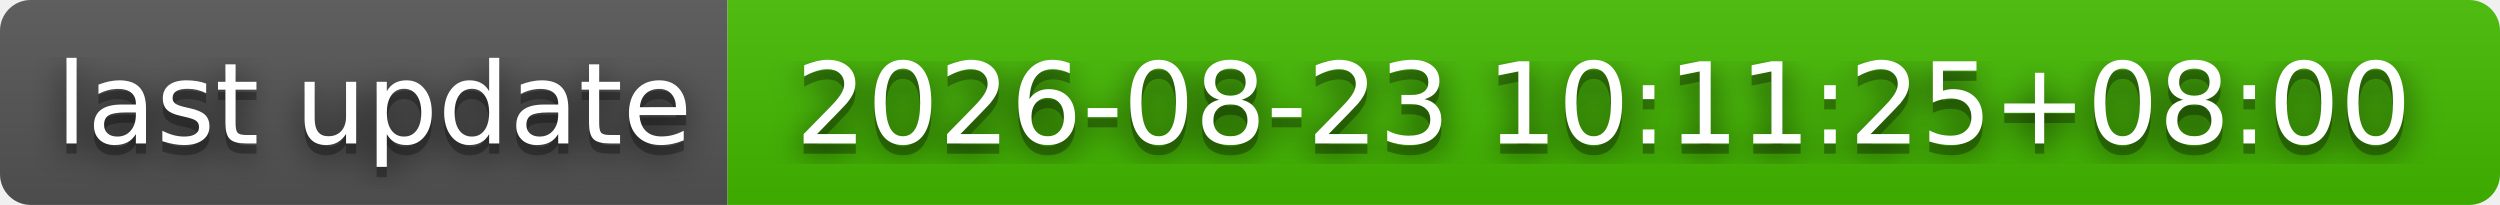
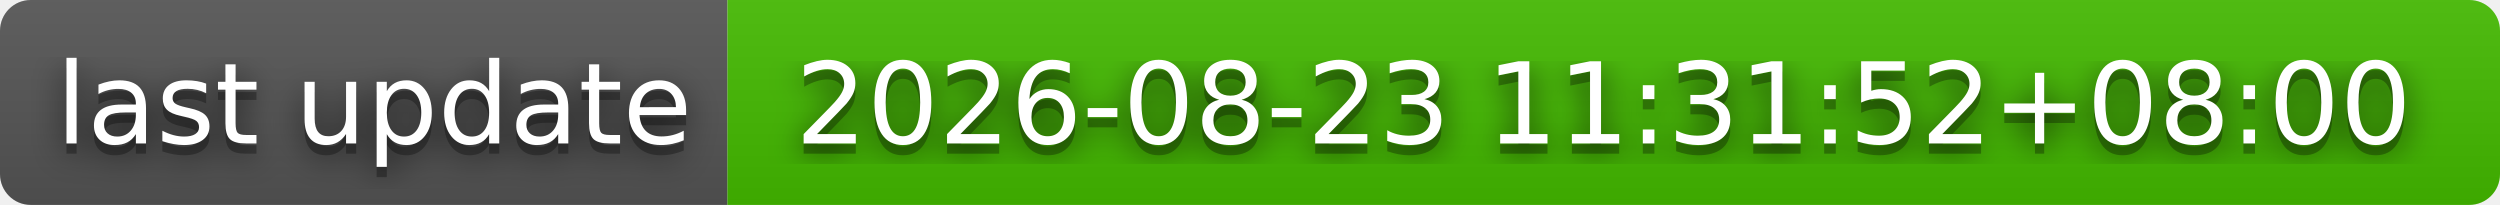
- <svg xmlns="http://www.w3.org/2000/svg" width="244" height="20" role="img" aria-label="last update: 2026-08-23 10:11:25+08:00">
+ <svg xmlns="http://www.w3.org/2000/svg" width="244" height="20" role="img" aria-label="last update: 2026-08-23 11:31:52+08:00">
  <filter id="blur">
    <feGaussianBlur stdDeviation="16" />
  </filter>
  <linearGradient id="s" x2="0" y2="100%">
    <stop offset="0" stop-color="#bbb" stop-opacity=".1" />
    <stop offset="1" stop-opacity=".1" />
  </linearGradient>
  <clipPath id="r">
    <rect width="244" height="20" rx="3" />
  </clipPath>
  <g clip-path="url(#r)">
    <rect width="71" height="20" fill="#555" />
    <rect x="71" width="173" height="20" fill="#4b0" />
    <rect width="244" height="20" fill="url(#s)" />
  </g>
  <g fill="#fff" text-anchor="middle" font-family="Verdana,Geneva,DejaVu Sans,sans-serif" text-rendering="geometricPrecision" font-size="110">
    <g transform="scale(.1)">
      <g aria-hidden="true" fill="#010101">
        <text x="365" y="150" fill-opacity=".8" filter="url(#blur)" textLength="610">last update</text>
        <text x="365" y="150" fill-opacity=".3" textLength="610">last update</text>
      </g>
      <text x="365" y="140" textLength="610">last update</text>
    </g>
    <g transform="scale(.1)">
      <g aria-hidden="true" fill="#010101">
-         <text x="1565" y="150" fill-opacity=".8" filter="url(#blur)" textLength="1630">2026-08-23 10:11:25+08:00</text>
-         <text x="1565" y="150" fill-opacity=".3" textLength="1630">2026-08-23 10:11:25+08:00</text>
+         <text x="1565" y="150" fill-opacity=".8" filter="url(#blur)" textLength="1630">2026-08-23 11:31:52+08:00</text>
+         <text x="1565" y="150" fill-opacity=".3" textLength="1630">2026-08-23 11:31:52+08:00</text>
      </g>
-       <text x="1565" y="140" textLength="1630">2026-08-23 10:11:25+08:00</text>
+       <text x="1565" y="140" textLength="1630">2026-08-23 11:31:52+08:00</text>
    </g>
  </g>
</svg>
